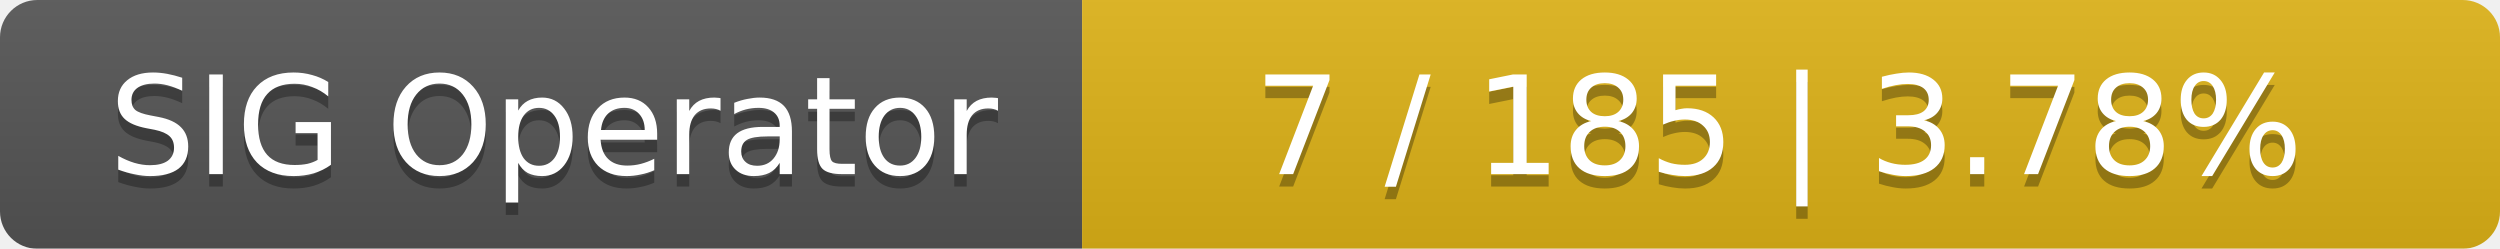
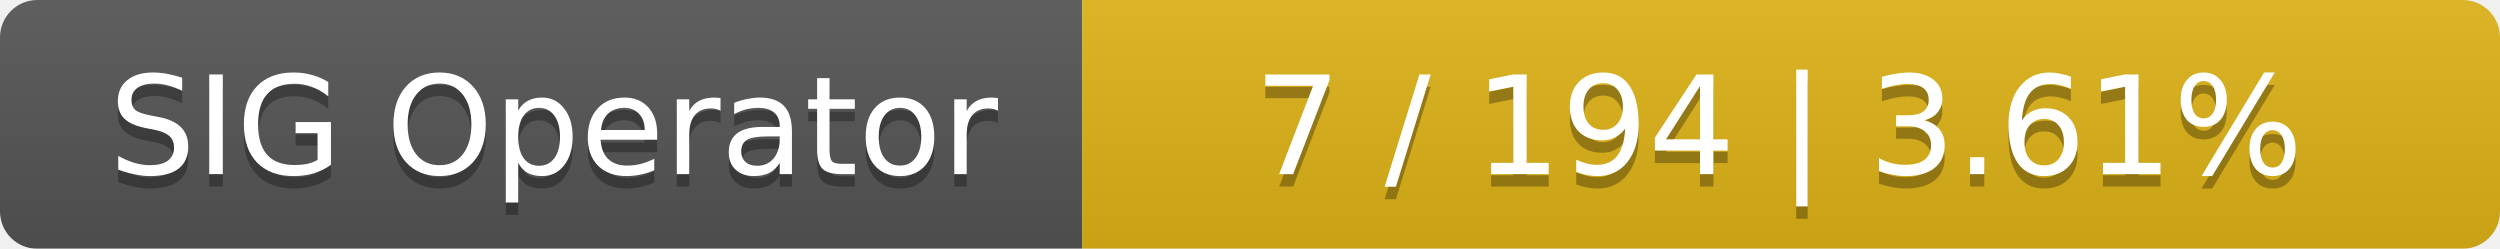
<svg xmlns="http://www.w3.org/2000/svg" width="201" height="20">
  <linearGradient id="smooth" x2="0" y2="100%">
    <stop offset="0" stop-color="#bbb" stop-opacity=".1" />
    <stop offset="1" stop-opacity=".1" />
  </linearGradient>
  <mask id="round">
    <rect width="201" height="20" rx="3" fill="#fff" />
  </mask>
  <g mask="url(#round)">
    <rect width="87" height="20" fill="#555" />
    <rect x="87" width="114" height="20" fill="#dfb317" />
    <rect width="201" height="20" fill="url(#smooth)" />
  </g>
  <g fill="#fff" text-anchor="middle" font-family="DejaVu Sans,Verdana,Geneva,sans-serif" font-size="11">
    <text x="44.5" y="15" fill="#010101" fill-opacity=".3">SIG Operator</text>
    <text x="44.5" y="14">SIG Operator</text>
-     <text x="143" y="15" fill="#010101" fill-opacity=".3">7 / 185    |    3.78%</text>
-     <text x="143" y="14">7 / 185    |    3.78%</text>
+     <text x="143" y="15" fill="#010101" fill-opacity=".3">7 / 194    |    3.61%</text>
+     <text x="143" y="14">7 / 194    |    3.61%</text>
  </g>
</svg>
